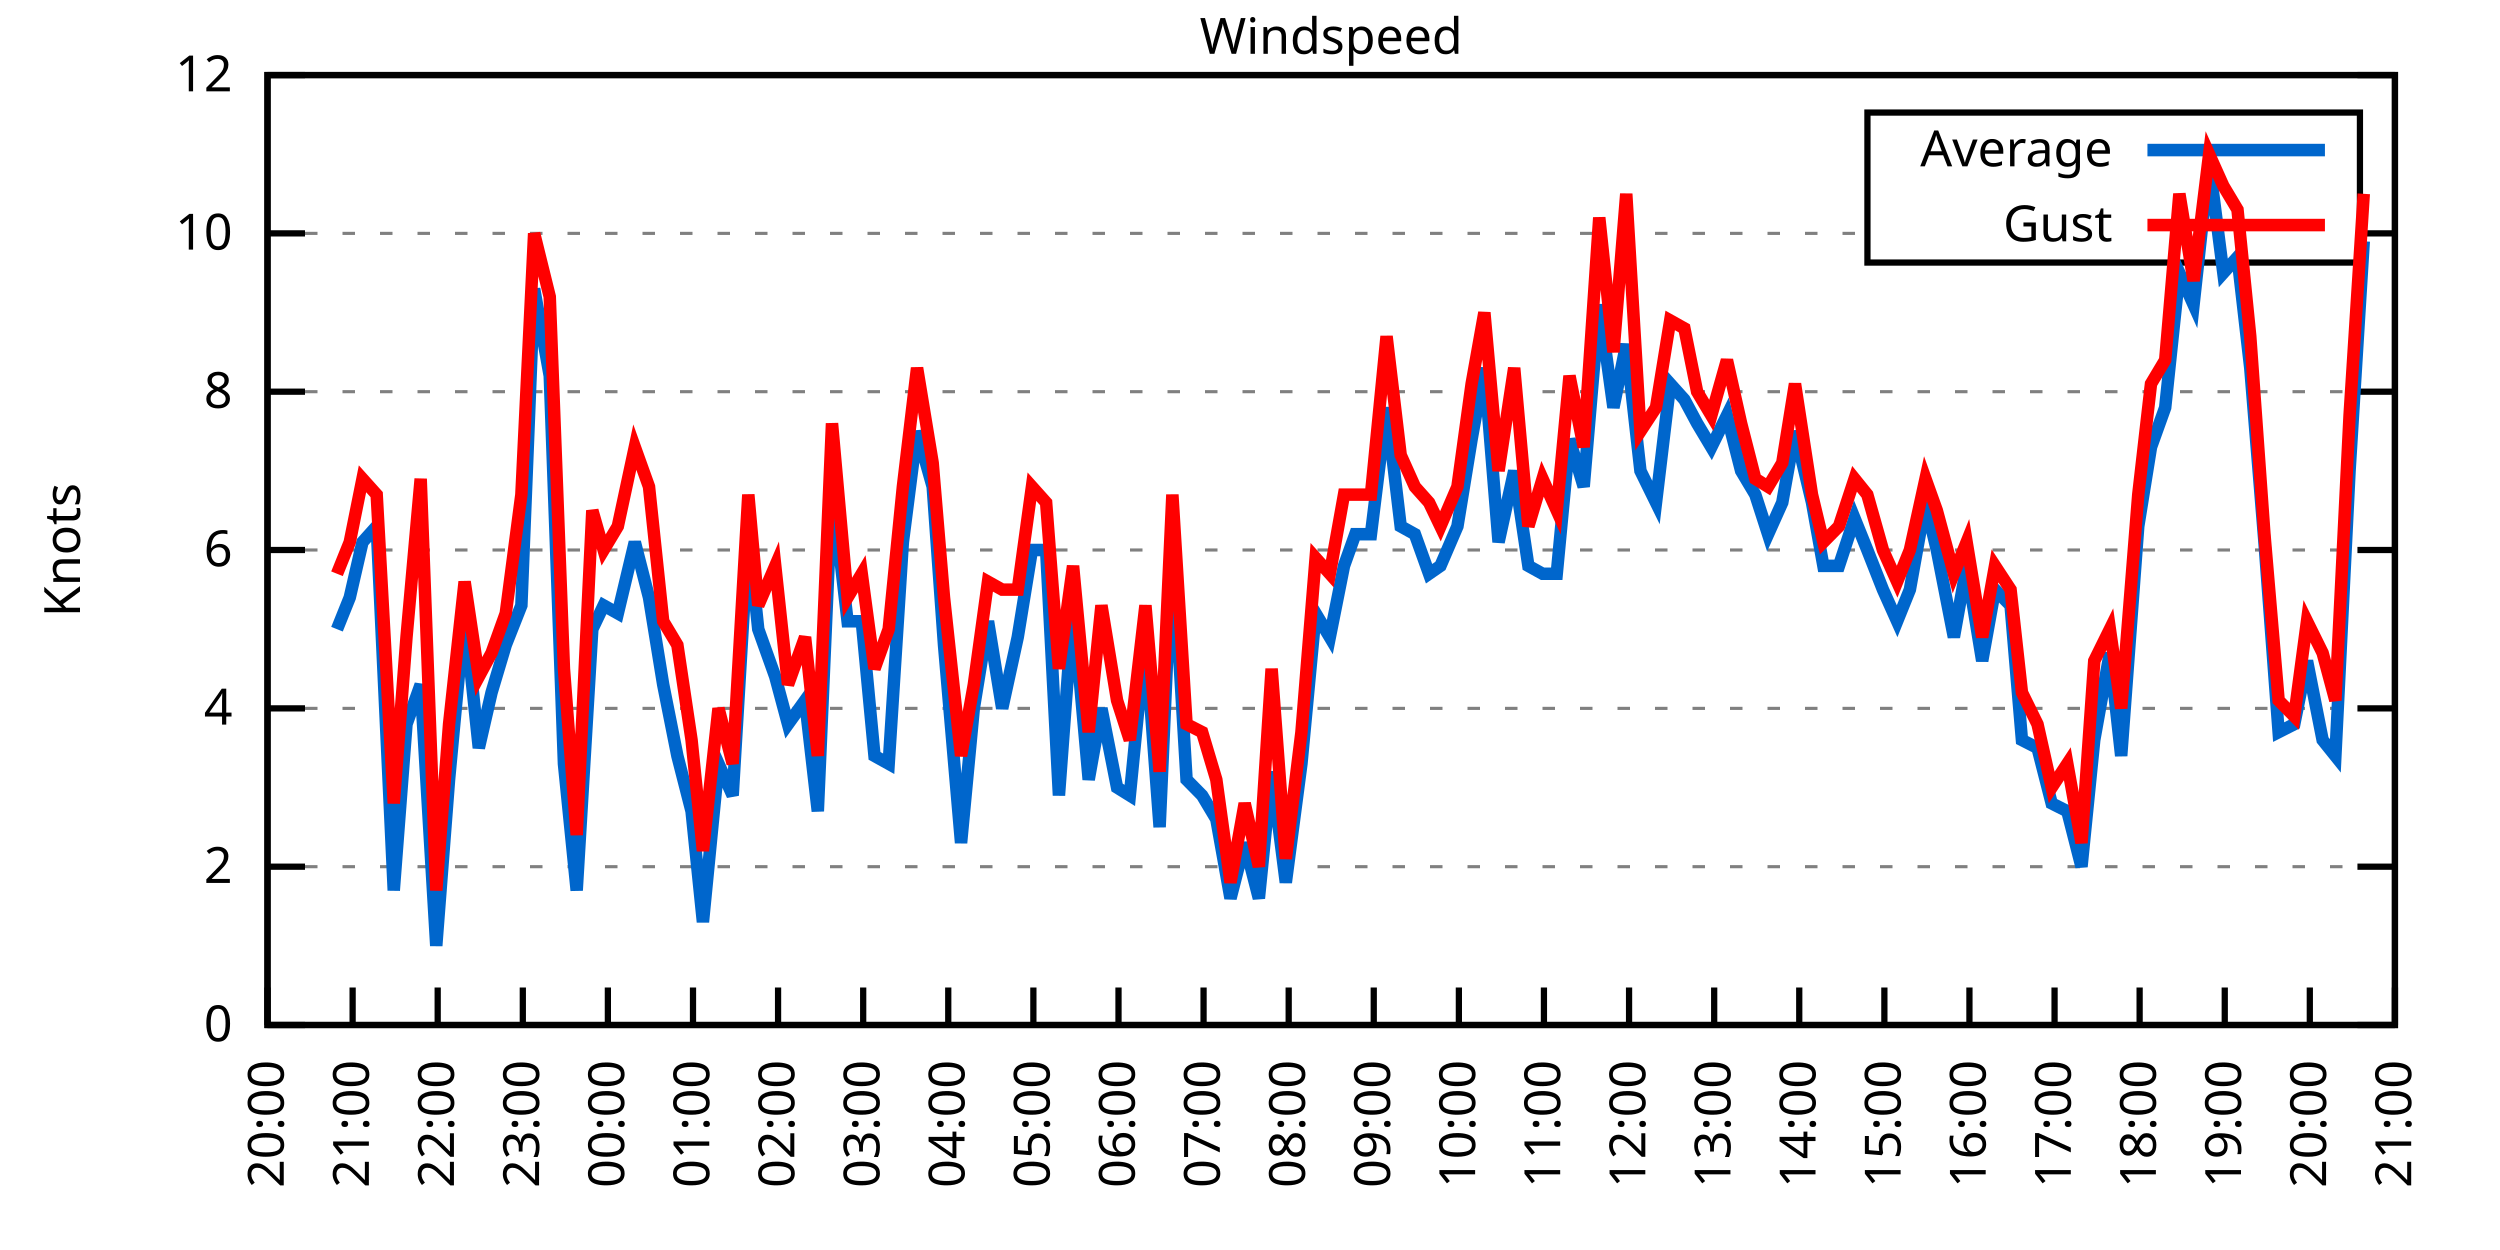
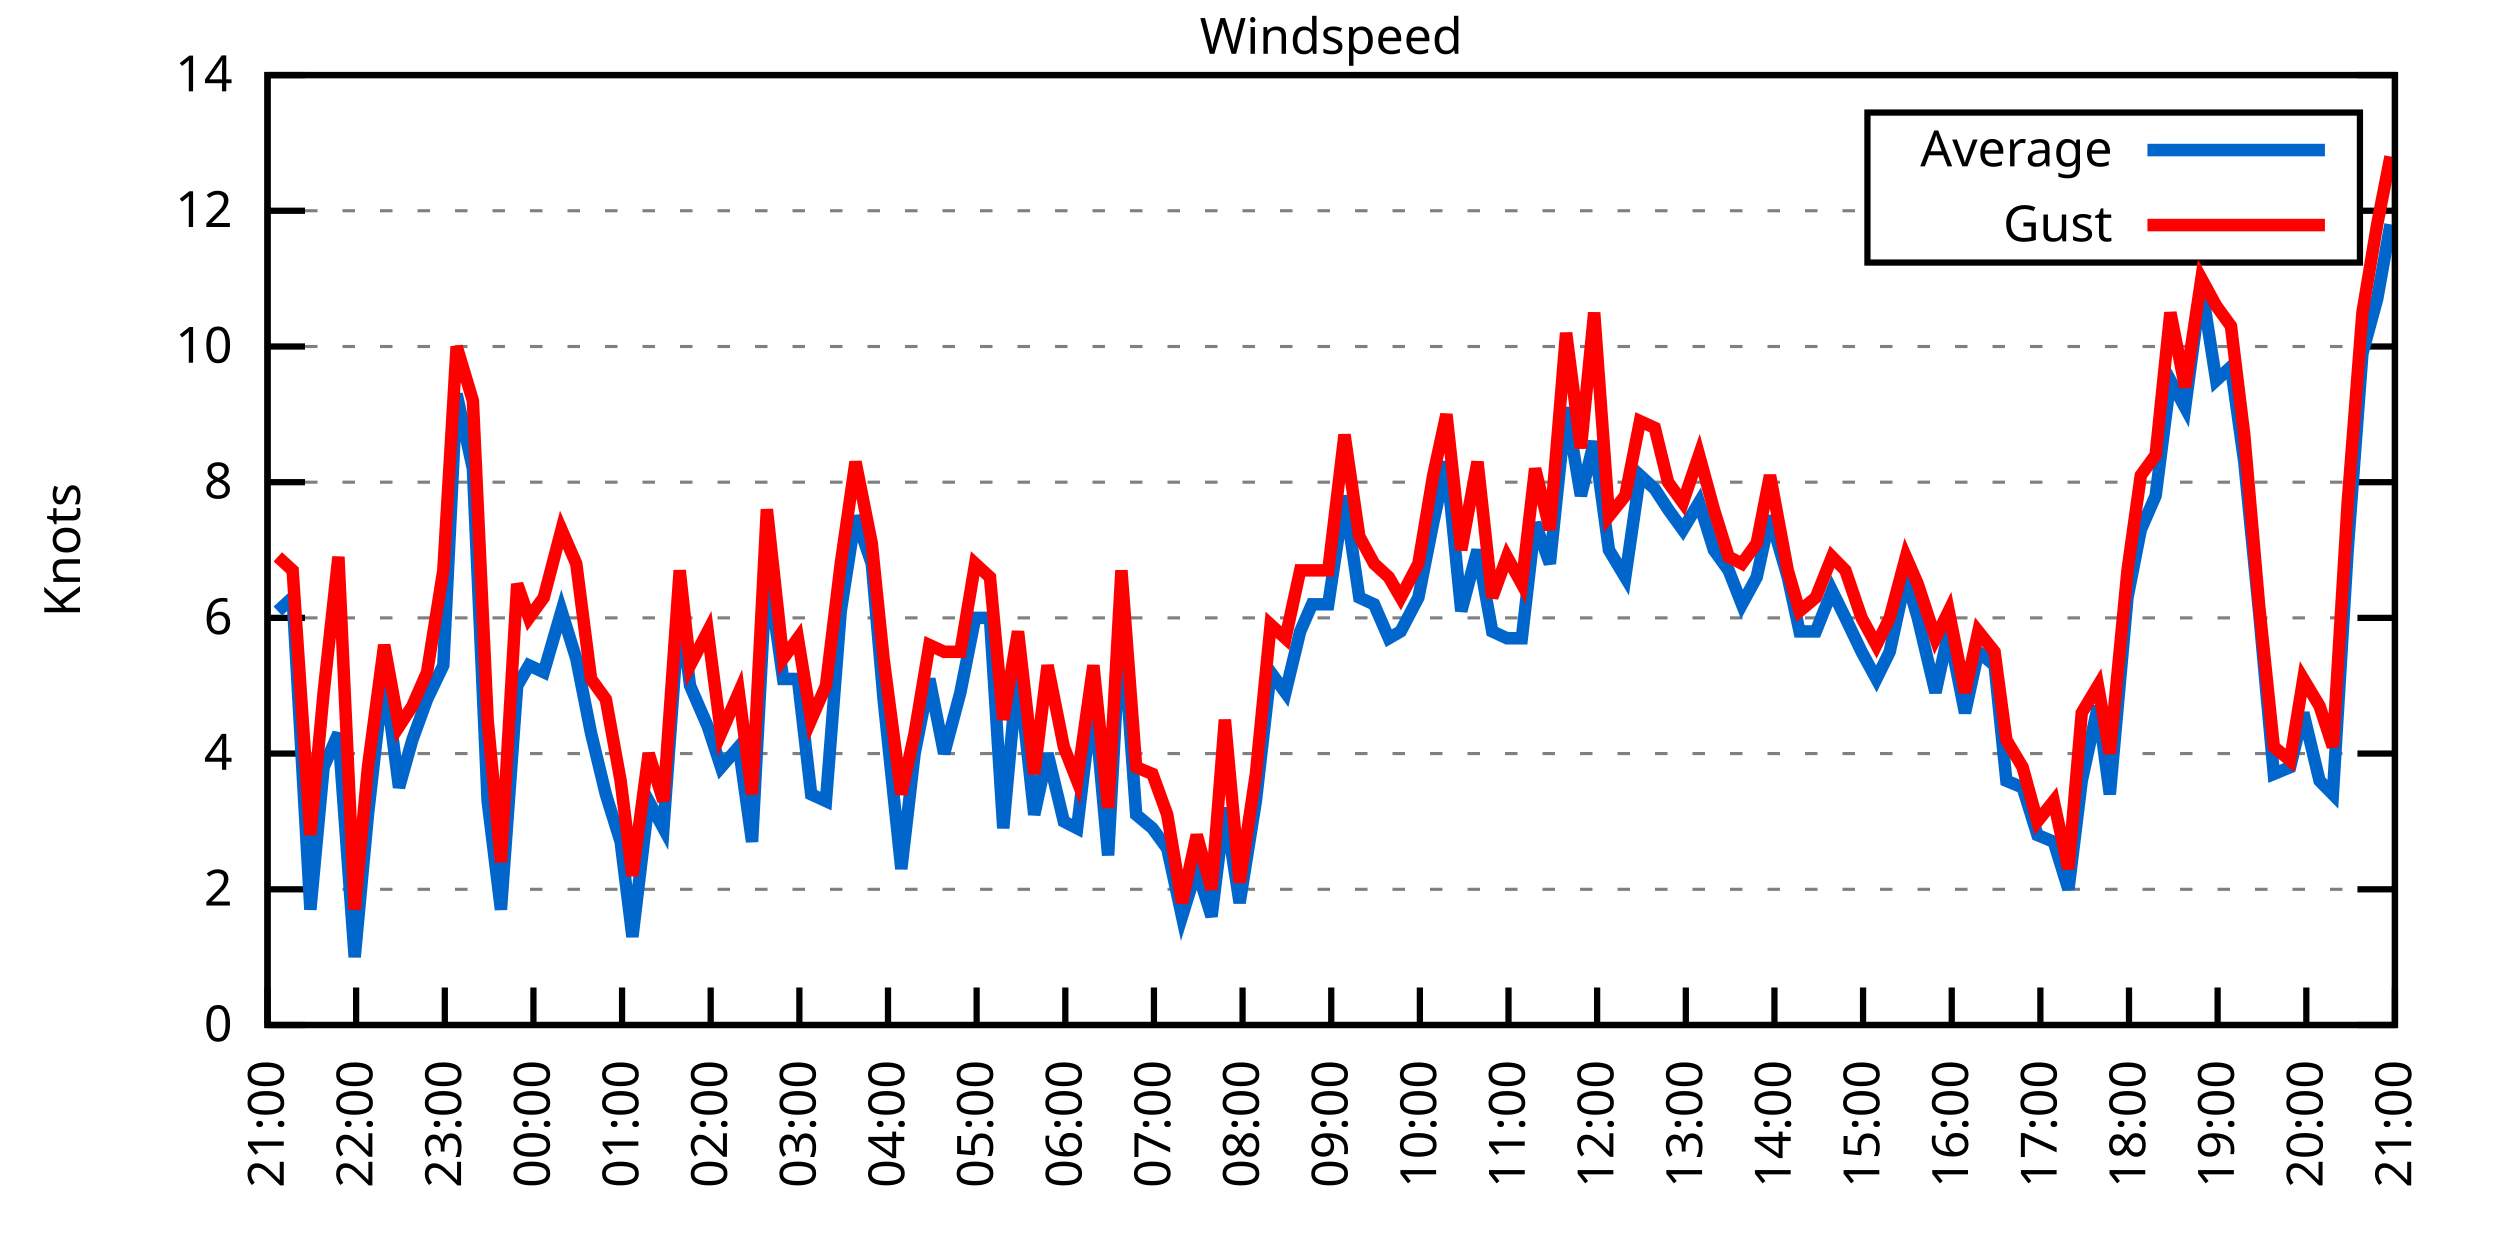
<svg xmlns="http://www.w3.org/2000/svg" xmlns:xlink="http://www.w3.org/1999/xlink" width="400" height="200" viewBox="0 0 400 200">
  <g id="gnuplot_canvas">
    <rect x="0" y="0" width="400" height="200" fill="none" />
    <defs>
      <circle id="gpDot" r="0.5" stroke-width="0.5" stroke="currentColor" />
      <path id="gpPt0" stroke-width="0.333" stroke="currentColor" d="M-1,0 h2 M0,-1 v2" />
      <path id="gpPt1" stroke-width="0.333" stroke="currentColor" d="M-1,-1 L1,1 M1,-1 L-1,1" />
      <path id="gpPt2" stroke-width="0.333" stroke="currentColor" d="M-1,0 L1,0 M0,-1 L0,1 M-1,-1 L1,1 M-1,1 L1,-1" />
      <rect id="gpPt3" stroke-width="0.333" stroke="currentColor" x="-1" y="-1" width="2" height="2" />
      <rect id="gpPt4" stroke-width="0.333" stroke="currentColor" fill="currentColor" x="-1" y="-1" width="2" height="2" />
      <circle id="gpPt5" stroke-width="0.333" stroke="currentColor" cx="0" cy="0" r="1" />
      <use xlink:href="#gpPt5" id="gpPt6" fill="currentColor" stroke="none" />
      <path id="gpPt7" stroke-width="0.333" stroke="currentColor" d="M0,-1.33 L-1.33,0.67 L1.33,0.67 z" />
      <use xlink:href="#gpPt7" id="gpPt8" fill="currentColor" stroke="none" />
      <use xlink:href="#gpPt7" id="gpPt9" stroke="currentColor" transform="rotate(180)" />
      <use xlink:href="#gpPt9" id="gpPt10" fill="currentColor" stroke="none" />
      <use xlink:href="#gpPt3" id="gpPt11" stroke="currentColor" transform="rotate(45)" />
      <use xlink:href="#gpPt11" id="gpPt12" fill="currentColor" stroke="none" />
      <path id="gpPt13" stroke-width="0.333" stroke="currentColor" d="M0,1.330 L1.265,0.411 L0.782,-1.067 L-0.782,-1.076 L-1.265,0.411 z" />
      <use xlink:href="#gpPt13" id="gpPt14" fill="currentColor" stroke="none" />
      <filter id="textbox" filterUnits="objectBoundingBox" x="0" y="0" height="1" width="1">
        <feFlood flood-color="white" flood-opacity="1" result="bgnd" />
        <feComposite in="SourceGraphic" in2="bgnd" operator="atop" />
      </filter>
      <filter id="greybox" filterUnits="objectBoundingBox" x="0" y="0" height="1" width="1">
        <feFlood flood-color="lightgrey" flood-opacity="1" result="grey" />
        <feComposite in="SourceGraphic" in2="grey" operator="atop" />
      </filter>
    </defs>
    <g fill="none" color="white" stroke="currentColor" stroke-width="1.00" stroke-linecap="butt" stroke-linejoin="miter">
</g>
    <g fill="none" color="black" stroke="currentColor" stroke-width="1.00" stroke-linecap="butt" stroke-linejoin="miter">
      <g stroke="none" shape-rendering="crispEdges">
        <polygon fill="rgb(255, 255, 255)" points="42.80,164.00 383.18,164.00 383.18,12.02 42.80,12.02 " />
      </g>
    </g>
    <g fill="none" color="black" stroke="currentColor" stroke-width="1.00" stroke-linecap="butt" stroke-linejoin="miter">
</g>
    <g fill="none" color="black" stroke="black" stroke-width="0.50" stroke-linecap="butt" stroke-linejoin="miter">
</g>
    <g fill="none" color="gray" stroke="currentColor" stroke-width="0.50" stroke-linecap="butt" stroke-linejoin="miter">
      <path stroke="gray" stroke-dasharray="2,4" class="gridline" d="M42.80,164.00 L383.19,164.00  " />
    </g>
    <g fill="none" color="gray" stroke="gray" stroke-width="1.00" stroke-linecap="butt" stroke-linejoin="miter">
</g>
    <g fill="none" color="black" stroke="currentColor" stroke-width="1.00" stroke-linecap="butt" stroke-linejoin="miter">
      <path stroke="black" d="M42.80,164.00 L48.80,164.00 M383.19,164.00 L377.19,164.00  " />
      <g transform="translate(37.20,166.60)" stroke="none" fill="black" font-family="Sans" font-size="8.00" text-anchor="end">
        <text>
          <tspan font-family="Sans"> 0</tspan>
        </text>
      </g>
    </g>
    <g fill="none" color="black" stroke="currentColor" stroke-width="1.00" stroke-linecap="butt" stroke-linejoin="miter">
</g>
    <g fill="none" color="black" stroke="black" stroke-width="0.50" stroke-linecap="butt" stroke-linejoin="miter">
</g>
    <g fill="none" color="gray" stroke="currentColor" stroke-width="0.50" stroke-linecap="butt" stroke-linejoin="miter">
-       <path stroke="gray" stroke-dasharray="2,4" class="gridline" d="M42.80,138.67 L383.19,138.67  " />
-     </g>
-     <g fill="none" color="gray" stroke="gray" stroke-width="1.00" stroke-linecap="butt" stroke-linejoin="miter">
- </g>
-     <g fill="none" color="black" stroke="currentColor" stroke-width="1.00" stroke-linecap="butt" stroke-linejoin="miter">
-       <path stroke="black" d="M42.80,138.67 L48.80,138.67 M383.19,138.67 L377.19,138.67  " />
-       <g transform="translate(37.20,141.27)" stroke="none" fill="black" font-family="Sans" font-size="8.00" text-anchor="end">
+       <path stroke="gray" stroke-dasharray="2,4" class="gridline" d="M42.80,142.29 L383.19,142.29  " />
+     </g>
+     <g fill="none" color="gray" stroke="gray" stroke-width="1.00" stroke-linecap="butt" stroke-linejoin="miter">
+ </g>
+     <g fill="none" color="black" stroke="currentColor" stroke-width="1.00" stroke-linecap="butt" stroke-linejoin="miter">
+       <path stroke="black" d="M42.80,142.29 L48.80,142.29 M383.19,142.29 L377.19,142.29  " />
+       <g transform="translate(37.20,144.89)" stroke="none" fill="black" font-family="Sans" font-size="8.00" text-anchor="end">
        <text>
          <tspan font-family="Sans"> 2</tspan>
        </text>
      </g>
    </g>
    <g fill="none" color="black" stroke="currentColor" stroke-width="1.00" stroke-linecap="butt" stroke-linejoin="miter">
</g>
    <g fill="none" color="black" stroke="black" stroke-width="0.50" stroke-linecap="butt" stroke-linejoin="miter">
</g>
    <g fill="none" color="gray" stroke="currentColor" stroke-width="0.50" stroke-linecap="butt" stroke-linejoin="miter">
-       <path stroke="gray" stroke-dasharray="2,4" class="gridline" d="M42.80,113.34 L383.19,113.34  " />
-     </g>
-     <g fill="none" color="gray" stroke="gray" stroke-width="1.00" stroke-linecap="butt" stroke-linejoin="miter">
- </g>
-     <g fill="none" color="black" stroke="currentColor" stroke-width="1.00" stroke-linecap="butt" stroke-linejoin="miter">
-       <path stroke="black" d="M42.80,113.34 L48.80,113.34 M383.19,113.34 L377.19,113.34  " />
-       <g transform="translate(37.20,115.94)" stroke="none" fill="black" font-family="Sans" font-size="8.00" text-anchor="end">
+       <path stroke="gray" stroke-dasharray="2,4" class="gridline" d="M42.80,120.57 L383.19,120.57  " />
+     </g>
+     <g fill="none" color="gray" stroke="gray" stroke-width="1.00" stroke-linecap="butt" stroke-linejoin="miter">
+ </g>
+     <g fill="none" color="black" stroke="currentColor" stroke-width="1.00" stroke-linecap="butt" stroke-linejoin="miter">
+       <path stroke="black" d="M42.80,120.57 L48.80,120.57 M383.19,120.57 L377.19,120.57  " />
+       <g transform="translate(37.20,123.17)" stroke="none" fill="black" font-family="Sans" font-size="8.00" text-anchor="end">
        <text>
          <tspan font-family="Sans"> 4</tspan>
        </text>
      </g>
    </g>
    <g fill="none" color="black" stroke="currentColor" stroke-width="1.00" stroke-linecap="butt" stroke-linejoin="miter">
</g>
    <g fill="none" color="black" stroke="black" stroke-width="0.50" stroke-linecap="butt" stroke-linejoin="miter">
</g>
    <g fill="none" color="gray" stroke="currentColor" stroke-width="0.50" stroke-linecap="butt" stroke-linejoin="miter">
-       <path stroke="gray" stroke-dasharray="2,4" class="gridline" d="M42.80,88.00 L383.19,88.00  " />
-     </g>
-     <g fill="none" color="gray" stroke="gray" stroke-width="1.00" stroke-linecap="butt" stroke-linejoin="miter">
- </g>
-     <g fill="none" color="black" stroke="currentColor" stroke-width="1.00" stroke-linecap="butt" stroke-linejoin="miter">
-       <path stroke="black" d="M42.80,88.00 L48.80,88.00 M383.19,88.00 L377.19,88.00  " />
-       <g transform="translate(37.20,90.60)" stroke="none" fill="black" font-family="Sans" font-size="8.00" text-anchor="end">
+       <path stroke="gray" stroke-dasharray="2,4" class="gridline" d="M42.80,98.86 L383.19,98.86  " />
+     </g>
+     <g fill="none" color="gray" stroke="gray" stroke-width="1.00" stroke-linecap="butt" stroke-linejoin="miter">
+ </g>
+     <g fill="none" color="black" stroke="currentColor" stroke-width="1.00" stroke-linecap="butt" stroke-linejoin="miter">
+       <path stroke="black" d="M42.80,98.86 L48.80,98.86 M383.19,98.86 L377.19,98.86  " />
+       <g transform="translate(37.20,101.46)" stroke="none" fill="black" font-family="Sans" font-size="8.00" text-anchor="end">
        <text>
          <tspan font-family="Sans"> 6</tspan>
        </text>
      </g>
    </g>
    <g fill="none" color="black" stroke="currentColor" stroke-width="1.00" stroke-linecap="butt" stroke-linejoin="miter">
</g>
    <g fill="none" color="black" stroke="black" stroke-width="0.50" stroke-linecap="butt" stroke-linejoin="miter">
</g>
    <g fill="none" color="gray" stroke="currentColor" stroke-width="0.50" stroke-linecap="butt" stroke-linejoin="miter">
-       <path stroke="gray" stroke-dasharray="2,4" class="gridline" d="M42.80,62.67 L383.19,62.67  " />
-     </g>
-     <g fill="none" color="gray" stroke="gray" stroke-width="1.00" stroke-linecap="butt" stroke-linejoin="miter">
- </g>
-     <g fill="none" color="black" stroke="currentColor" stroke-width="1.00" stroke-linecap="butt" stroke-linejoin="miter">
-       <path stroke="black" d="M42.80,62.67 L48.80,62.67 M383.19,62.67 L377.19,62.67  " />
-       <g transform="translate(37.20,65.27)" stroke="none" fill="black" font-family="Sans" font-size="8.00" text-anchor="end">
+       <path stroke="gray" stroke-dasharray="2,4" class="gridline" d="M42.80,77.15 L383.19,77.15  " />
+     </g>
+     <g fill="none" color="gray" stroke="gray" stroke-width="1.00" stroke-linecap="butt" stroke-linejoin="miter">
+ </g>
+     <g fill="none" color="black" stroke="currentColor" stroke-width="1.00" stroke-linecap="butt" stroke-linejoin="miter">
+       <path stroke="black" d="M42.80,77.15 L48.80,77.15 M383.19,77.15 L377.19,77.15  " />
+       <g transform="translate(37.20,79.75)" stroke="none" fill="black" font-family="Sans" font-size="8.00" text-anchor="end">
        <text>
          <tspan font-family="Sans"> 8</tspan>
        </text>
      </g>
    </g>
    <g fill="none" color="black" stroke="currentColor" stroke-width="1.00" stroke-linecap="butt" stroke-linejoin="miter">
</g>
    <g fill="none" color="black" stroke="black" stroke-width="0.50" stroke-linecap="butt" stroke-linejoin="miter">
</g>
    <g fill="none" color="gray" stroke="currentColor" stroke-width="0.50" stroke-linecap="butt" stroke-linejoin="miter">
-       <path stroke="gray" stroke-dasharray="2,4" class="gridline" d="M42.80,37.34 L298.79,37.34 M377.59,37.34 L383.19,37.34  " />
-     </g>
-     <g fill="none" color="gray" stroke="gray" stroke-width="1.00" stroke-linecap="butt" stroke-linejoin="miter">
- </g>
-     <g fill="none" color="black" stroke="currentColor" stroke-width="1.00" stroke-linecap="butt" stroke-linejoin="miter">
-       <path stroke="black" d="M42.80,37.34 L48.80,37.34 M383.19,37.34 L377.19,37.34  " />
-       <g transform="translate(37.20,39.94)" stroke="none" fill="black" font-family="Sans" font-size="8.00" text-anchor="end">
+       <path stroke="gray" stroke-dasharray="2,4" class="gridline" d="M42.80,55.44 L383.19,55.44  " />
+     </g>
+     <g fill="none" color="gray" stroke="gray" stroke-width="1.00" stroke-linecap="butt" stroke-linejoin="miter">
+ </g>
+     <g fill="none" color="black" stroke="currentColor" stroke-width="1.00" stroke-linecap="butt" stroke-linejoin="miter">
+       <path stroke="black" d="M42.80,55.44 L48.80,55.44 M383.19,55.44 L377.19,55.44  " />
+       <g transform="translate(37.20,58.04)" stroke="none" fill="black" font-family="Sans" font-size="8.00" text-anchor="end">
        <text>
          <tspan font-family="Sans"> 10</tspan>
+         </text>
+       </g>
+     </g>
+     <g fill="none" color="black" stroke="currentColor" stroke-width="1.00" stroke-linecap="butt" stroke-linejoin="miter">
+ </g>
+     <g fill="none" color="black" stroke="black" stroke-width="0.50" stroke-linecap="butt" stroke-linejoin="miter">
+ </g>
+     <g fill="none" color="gray" stroke="currentColor" stroke-width="0.50" stroke-linecap="butt" stroke-linejoin="miter">
+       <path stroke="gray" stroke-dasharray="2,4" class="gridline" d="M42.80,33.72 L298.79,33.72 M377.59,33.72 L383.19,33.72  " />
+     </g>
+     <g fill="none" color="gray" stroke="gray" stroke-width="1.00" stroke-linecap="butt" stroke-linejoin="miter">
+ </g>
+     <g fill="none" color="black" stroke="currentColor" stroke-width="1.00" stroke-linecap="butt" stroke-linejoin="miter">
+       <path stroke="black" d="M42.80,33.72 L48.80,33.72 M383.19,33.72 L377.19,33.72  " />
+       <g transform="translate(37.20,36.32)" stroke="none" fill="black" font-family="Sans" font-size="8.00" text-anchor="end">
+         <text>
+           <tspan font-family="Sans"> 12</tspan>
        </text>
      </g>
    </g>
    <g fill="none" color="black" stroke="currentColor" stroke-width="1.00" stroke-linecap="butt" stroke-linejoin="miter">
</g>
    <g fill="none" color="black" stroke="black" stroke-width="0.50" stroke-linecap="butt" stroke-linejoin="miter">
</g>
    <g fill="none" color="gray" stroke="currentColor" stroke-width="0.50" stroke-linecap="butt" stroke-linejoin="miter">
      <path stroke="gray" stroke-dasharray="2,4" class="gridline" d="M42.80,12.01 L383.19,12.01  " />
    </g>
    <g fill="none" color="gray" stroke="gray" stroke-width="1.00" stroke-linecap="butt" stroke-linejoin="miter">
</g>
    <g fill="none" color="black" stroke="currentColor" stroke-width="1.00" stroke-linecap="butt" stroke-linejoin="miter">
      <path stroke="black" d="M42.80,12.01 L48.80,12.01 M383.19,12.01 L377.19,12.01  " />
      <g transform="translate(37.20,14.61)" stroke="none" fill="black" font-family="Sans" font-size="8.00" text-anchor="end">
        <text>
-           <tspan font-family="Sans"> 12</tspan>
+           <tspan font-family="Sans"> 14</tspan>
        </text>
      </g>
    </g>
    <g fill="none" color="black" stroke="currentColor" stroke-width="1.00" stroke-linecap="butt" stroke-linejoin="miter">
      <path stroke="black" d="M42.80,164.00 L42.80,158.00  " />
      <g transform="translate(45.40,169.60) rotate(270.00)" stroke="none" fill="black" font-family="Sans" font-size="8.00" text-anchor="end">
        <text>
-           <tspan font-family="Sans">20:00</tspan>
-         </text>
-       </g>
-     </g>
-     <g fill="none" color="black" stroke="currentColor" stroke-width="1.00" stroke-linecap="butt" stroke-linejoin="miter">
-       <path stroke="black" d="M56.42,164.00 L56.42,158.00  " />
-       <g transform="translate(59.02,169.60) rotate(270.00)" stroke="none" fill="black" font-family="Sans" font-size="8.00" text-anchor="end">
-         <text>
          <tspan font-family="Sans">21:00</tspan>
        </text>
      </g>
    </g>
    <g fill="none" color="black" stroke="currentColor" stroke-width="1.00" stroke-linecap="butt" stroke-linejoin="miter">
-       <path stroke="black" d="M70.03,164.00 L70.03,158.00  " />
-       <g transform="translate(72.63,169.60) rotate(270.00)" stroke="none" fill="black" font-family="Sans" font-size="8.00" text-anchor="end">
+       <path stroke="black" d="M56.98,164.00 L56.98,158.00  " />
+       <g transform="translate(59.58,169.60) rotate(270.00)" stroke="none" fill="black" font-family="Sans" font-size="8.00" text-anchor="end">
        <text>
          <tspan font-family="Sans">22:00</tspan>
        </text>
      </g>
    </g>
    <g fill="none" color="black" stroke="currentColor" stroke-width="1.00" stroke-linecap="butt" stroke-linejoin="miter">
-       <path stroke="black" d="M83.65,164.00 L83.65,158.00  " />
-       <g transform="translate(86.25,169.60) rotate(270.00)" stroke="none" fill="black" font-family="Sans" font-size="8.00" text-anchor="end">
+       <path stroke="black" d="M71.17,164.00 L71.17,158.00  " />
+       <g transform="translate(73.77,169.60) rotate(270.00)" stroke="none" fill="black" font-family="Sans" font-size="8.00" text-anchor="end">
        <text>
          <tspan font-family="Sans">23:00</tspan>
        </text>
      </g>
    </g>
    <g fill="none" color="black" stroke="currentColor" stroke-width="1.00" stroke-linecap="butt" stroke-linejoin="miter">
-       <path stroke="black" d="M97.26,164.00 L97.26,158.00  " />
-       <g transform="translate(99.86,169.60) rotate(270.00)" stroke="none" fill="black" font-family="Sans" font-size="8.00" text-anchor="end">
+       <path stroke="black" d="M85.35,164.00 L85.35,158.00  " />
+       <g transform="translate(87.95,169.60) rotate(270.00)" stroke="none" fill="black" font-family="Sans" font-size="8.00" text-anchor="end">
        <text>
          <tspan font-family="Sans">00:00</tspan>
        </text>
      </g>
    </g>
    <g fill="none" color="black" stroke="currentColor" stroke-width="1.00" stroke-linecap="butt" stroke-linejoin="miter">
-       <path stroke="black" d="M110.88,164.00 L110.88,158.00  " />
-       <g transform="translate(113.48,169.60) rotate(270.00)" stroke="none" fill="black" font-family="Sans" font-size="8.00" text-anchor="end">
+       <path stroke="black" d="M99.53,164.00 L99.53,158.00  " />
+       <g transform="translate(102.13,169.60) rotate(270.00)" stroke="none" fill="black" font-family="Sans" font-size="8.00" text-anchor="end">
        <text>
          <tspan font-family="Sans">01:00</tspan>
        </text>
      </g>
    </g>
    <g fill="none" color="black" stroke="currentColor" stroke-width="1.00" stroke-linecap="butt" stroke-linejoin="miter">
-       <path stroke="black" d="M124.49,164.00 L124.49,158.00  " />
-       <g transform="translate(127.09,169.60) rotate(270.00)" stroke="none" fill="black" font-family="Sans" font-size="8.00" text-anchor="end">
+       <path stroke="black" d="M113.71,164.00 L113.71,158.00  " />
+       <g transform="translate(116.31,169.60) rotate(270.00)" stroke="none" fill="black" font-family="Sans" font-size="8.00" text-anchor="end">
        <text>
          <tspan font-family="Sans">02:00</tspan>
        </text>
      </g>
    </g>
    <g fill="none" color="black" stroke="currentColor" stroke-width="1.00" stroke-linecap="butt" stroke-linejoin="miter">
-       <path stroke="black" d="M138.11,164.00 L138.11,158.00  " />
-       <g transform="translate(140.71,169.60) rotate(270.00)" stroke="none" fill="black" font-family="Sans" font-size="8.00" text-anchor="end">
+       <path stroke="black" d="M127.90,164.00 L127.90,158.00  " />
+       <g transform="translate(130.50,169.60) rotate(270.00)" stroke="none" fill="black" font-family="Sans" font-size="8.00" text-anchor="end">
        <text>
          <tspan font-family="Sans">03:00</tspan>
        </text>
      </g>
    </g>
    <g fill="none" color="black" stroke="currentColor" stroke-width="1.00" stroke-linecap="butt" stroke-linejoin="miter">
-       <path stroke="black" d="M151.72,164.00 L151.72,158.00  " />
-       <g transform="translate(154.32,169.60) rotate(270.00)" stroke="none" fill="black" font-family="Sans" font-size="8.00" text-anchor="end">
+       <path stroke="black" d="M142.08,164.00 L142.08,158.00  " />
+       <g transform="translate(144.68,169.60) rotate(270.00)" stroke="none" fill="black" font-family="Sans" font-size="8.00" text-anchor="end">
        <text>
          <tspan font-family="Sans">04:00</tspan>
        </text>
      </g>
    </g>
    <g fill="none" color="black" stroke="currentColor" stroke-width="1.00" stroke-linecap="butt" stroke-linejoin="miter">
-       <path stroke="black" d="M165.34,164.00 L165.34,158.00  " />
-       <g transform="translate(167.94,169.60) rotate(270.00)" stroke="none" fill="black" font-family="Sans" font-size="8.00" text-anchor="end">
+       <path stroke="black" d="M156.26,164.00 L156.26,158.00  " />
+       <g transform="translate(158.86,169.60) rotate(270.00)" stroke="none" fill="black" font-family="Sans" font-size="8.00" text-anchor="end">
        <text>
          <tspan font-family="Sans">05:00</tspan>
        </text>
      </g>
    </g>
    <g fill="none" color="black" stroke="currentColor" stroke-width="1.00" stroke-linecap="butt" stroke-linejoin="miter">
-       <path stroke="black" d="M178.96,164.00 L178.96,158.00  " />
-       <g transform="translate(181.56,169.60) rotate(270.00)" stroke="none" fill="black" font-family="Sans" font-size="8.00" text-anchor="end">
+       <path stroke="black" d="M170.45,164.00 L170.45,158.00  " />
+       <g transform="translate(173.05,169.60) rotate(270.00)" stroke="none" fill="black" font-family="Sans" font-size="8.00" text-anchor="end">
        <text>
          <tspan font-family="Sans">06:00</tspan>
        </text>
      </g>
    </g>
    <g fill="none" color="black" stroke="currentColor" stroke-width="1.00" stroke-linecap="butt" stroke-linejoin="miter">
-       <path stroke="black" d="M192.57,164.00 L192.57,158.00  " />
-       <g transform="translate(195.17,169.60) rotate(270.00)" stroke="none" fill="black" font-family="Sans" font-size="8.00" text-anchor="end">
+       <path stroke="black" d="M184.63,164.00 L184.63,158.00  " />
+       <g transform="translate(187.23,169.60) rotate(270.00)" stroke="none" fill="black" font-family="Sans" font-size="8.00" text-anchor="end">
        <text>
          <tspan font-family="Sans">07:00</tspan>
        </text>
      </g>
    </g>
    <g fill="none" color="black" stroke="currentColor" stroke-width="1.00" stroke-linecap="butt" stroke-linejoin="miter">
-       <path stroke="black" d="M206.19,164.00 L206.19,158.00  " />
-       <g transform="translate(208.79,169.60) rotate(270.00)" stroke="none" fill="black" font-family="Sans" font-size="8.00" text-anchor="end">
+       <path stroke="black" d="M198.81,164.00 L198.81,158.00  " />
+       <g transform="translate(201.41,169.60) rotate(270.00)" stroke="none" fill="black" font-family="Sans" font-size="8.00" text-anchor="end">
        <text>
          <tspan font-family="Sans">08:00</tspan>
        </text>
      </g>
    </g>
    <g fill="none" color="black" stroke="currentColor" stroke-width="1.00" stroke-linecap="butt" stroke-linejoin="miter">
-       <path stroke="black" d="M219.80,164.00 L219.80,158.00  " />
-       <g transform="translate(222.40,169.60) rotate(270.00)" stroke="none" fill="black" font-family="Sans" font-size="8.00" text-anchor="end">
+       <path stroke="black" d="M213.00,164.00 L213.00,158.00  " />
+       <g transform="translate(215.60,169.60) rotate(270.00)" stroke="none" fill="black" font-family="Sans" font-size="8.00" text-anchor="end">
        <text>
          <tspan font-family="Sans">09:00</tspan>
        </text>
      </g>
    </g>
    <g fill="none" color="black" stroke="currentColor" stroke-width="1.00" stroke-linecap="butt" stroke-linejoin="miter">
-       <path stroke="black" d="M233.42,164.00 L233.42,158.00  " />
-       <g transform="translate(236.02,169.60) rotate(270.00)" stroke="none" fill="black" font-family="Sans" font-size="8.00" text-anchor="end">
+       <path stroke="black" d="M227.18,164.00 L227.18,158.00  " />
+       <g transform="translate(229.78,169.60) rotate(270.00)" stroke="none" fill="black" font-family="Sans" font-size="8.00" text-anchor="end">
        <text>
          <tspan font-family="Sans">10:00</tspan>
        </text>
      </g>
    </g>
    <g fill="none" color="black" stroke="currentColor" stroke-width="1.00" stroke-linecap="butt" stroke-linejoin="miter">
-       <path stroke="black" d="M247.03,164.00 L247.03,158.00  " />
-       <g transform="translate(249.63,169.60) rotate(270.00)" stroke="none" fill="black" font-family="Sans" font-size="8.00" text-anchor="end">
+       <path stroke="black" d="M241.36,164.00 L241.36,158.00  " />
+       <g transform="translate(243.96,169.60) rotate(270.00)" stroke="none" fill="black" font-family="Sans" font-size="8.00" text-anchor="end">
        <text>
          <tspan font-family="Sans">11:00</tspan>
        </text>
      </g>
    </g>
    <g fill="none" color="black" stroke="currentColor" stroke-width="1.00" stroke-linecap="butt" stroke-linejoin="miter">
-       <path stroke="black" d="M260.65,164.00 L260.65,158.00  " />
-       <g transform="translate(263.25,169.60) rotate(270.00)" stroke="none" fill="black" font-family="Sans" font-size="8.00" text-anchor="end">
+       <path stroke="black" d="M255.54,164.00 L255.54,158.00  " />
+       <g transform="translate(258.14,169.60) rotate(270.00)" stroke="none" fill="black" font-family="Sans" font-size="8.00" text-anchor="end">
        <text>
          <tspan font-family="Sans">12:00</tspan>
        </text>
      </g>
    </g>
    <g fill="none" color="black" stroke="currentColor" stroke-width="1.00" stroke-linecap="butt" stroke-linejoin="miter">
-       <path stroke="black" d="M274.27,164.00 L274.27,158.00  " />
-       <g transform="translate(276.87,169.60) rotate(270.00)" stroke="none" fill="black" font-family="Sans" font-size="8.00" text-anchor="end">
+       <path stroke="black" d="M269.73,164.00 L269.73,158.00  " />
+       <g transform="translate(272.33,169.60) rotate(270.00)" stroke="none" fill="black" font-family="Sans" font-size="8.00" text-anchor="end">
        <text>
          <tspan font-family="Sans">13:00</tspan>
        </text>
      </g>
    </g>
    <g fill="none" color="black" stroke="currentColor" stroke-width="1.00" stroke-linecap="butt" stroke-linejoin="miter">
-       <path stroke="black" d="M287.88,164.00 L287.88,158.00  " />
-       <g transform="translate(290.48,169.60) rotate(270.00)" stroke="none" fill="black" font-family="Sans" font-size="8.00" text-anchor="end">
+       <path stroke="black" d="M283.91,164.00 L283.91,158.00  " />
+       <g transform="translate(286.51,169.60) rotate(270.00)" stroke="none" fill="black" font-family="Sans" font-size="8.00" text-anchor="end">
        <text>
          <tspan font-family="Sans">14:00</tspan>
        </text>
      </g>
    </g>
    <g fill="none" color="black" stroke="currentColor" stroke-width="1.00" stroke-linecap="butt" stroke-linejoin="miter">
-       <path stroke="black" d="M301.50,164.00 L301.50,158.00  " />
-       <g transform="translate(304.10,169.60) rotate(270.00)" stroke="none" fill="black" font-family="Sans" font-size="8.00" text-anchor="end">
+       <path stroke="black" d="M298.09,164.00 L298.09,158.00  " />
+       <g transform="translate(300.69,169.60) rotate(270.00)" stroke="none" fill="black" font-family="Sans" font-size="8.00" text-anchor="end">
        <text>
          <tspan font-family="Sans">15:00</tspan>
        </text>
      </g>
    </g>
    <g fill="none" color="black" stroke="currentColor" stroke-width="1.00" stroke-linecap="butt" stroke-linejoin="miter">
-       <path stroke="black" d="M315.11,164.00 L315.11,158.00  " />
-       <g transform="translate(317.71,169.60) rotate(270.00)" stroke="none" fill="black" font-family="Sans" font-size="8.00" text-anchor="end">
+       <path stroke="black" d="M312.28,164.00 L312.28,158.00  " />
+       <g transform="translate(314.88,169.60) rotate(270.00)" stroke="none" fill="black" font-family="Sans" font-size="8.00" text-anchor="end">
        <text>
          <tspan font-family="Sans">16:00</tspan>
        </text>
      </g>
    </g>
    <g fill="none" color="black" stroke="currentColor" stroke-width="1.00" stroke-linecap="butt" stroke-linejoin="miter">
-       <path stroke="black" d="M328.73,164.00 L328.73,158.00  " />
-       <g transform="translate(331.33,169.60) rotate(270.00)" stroke="none" fill="black" font-family="Sans" font-size="8.00" text-anchor="end">
+       <path stroke="black" d="M326.46,164.00 L326.46,158.00  " />
+       <g transform="translate(329.06,169.60) rotate(270.00)" stroke="none" fill="black" font-family="Sans" font-size="8.00" text-anchor="end">
        <text>
          <tspan font-family="Sans">17:00</tspan>
        </text>
      </g>
    </g>
    <g fill="none" color="black" stroke="currentColor" stroke-width="1.00" stroke-linecap="butt" stroke-linejoin="miter">
-       <path stroke="black" d="M342.34,164.00 L342.34,158.00  " />
-       <g transform="translate(344.94,169.60) rotate(270.00)" stroke="none" fill="black" font-family="Sans" font-size="8.00" text-anchor="end">
+       <path stroke="black" d="M340.64,164.00 L340.64,158.00  " />
+       <g transform="translate(343.24,169.60) rotate(270.00)" stroke="none" fill="black" font-family="Sans" font-size="8.00" text-anchor="end">
        <text>
          <tspan font-family="Sans">18:00</tspan>
        </text>
      </g>
    </g>
    <g fill="none" color="black" stroke="currentColor" stroke-width="1.00" stroke-linecap="butt" stroke-linejoin="miter">
-       <path stroke="black" d="M355.96,164.00 L355.96,158.00  " />
-       <g transform="translate(358.56,169.60) rotate(270.00)" stroke="none" fill="black" font-family="Sans" font-size="8.00" text-anchor="end">
+       <path stroke="black" d="M354.82,164.00 L354.82,158.00  " />
+       <g transform="translate(357.42,169.60) rotate(270.00)" stroke="none" fill="black" font-family="Sans" font-size="8.00" text-anchor="end">
        <text>
          <tspan font-family="Sans">19:00</tspan>
        </text>
      </g>
    </g>
    <g fill="none" color="black" stroke="currentColor" stroke-width="1.00" stroke-linecap="butt" stroke-linejoin="miter">
-       <path stroke="black" d="M369.57,164.00 L369.57,158.00  " />
-       <g transform="translate(372.17,169.60) rotate(270.00)" stroke="none" fill="black" font-family="Sans" font-size="8.00" text-anchor="end">
+       <path stroke="black" d="M369.01,164.00 L369.01,158.00  " />
+       <g transform="translate(371.61,169.60) rotate(270.00)" stroke="none" fill="black" font-family="Sans" font-size="8.00" text-anchor="end">
        <text>
          <tspan font-family="Sans">20:00</tspan>
        </text>
      </g>
    </g>
    <g fill="none" color="black" stroke="currentColor" stroke-width="1.00" stroke-linecap="butt" stroke-linejoin="miter">
      <path stroke="black" d="M383.19,164.00 L383.19,158.00  " />
      <g transform="translate(385.79,169.60) rotate(270.00)" stroke="none" fill="black" font-family="Sans" font-size="8.00" text-anchor="end">
        <text>
          <tspan font-family="Sans">21:00</tspan>
        </text>
      </g>
    </g>
    <g fill="none" color="black" stroke="currentColor" stroke-width="1.00" stroke-linecap="butt" stroke-linejoin="miter">
</g>
    <g fill="none" color="black" stroke="currentColor" stroke-width="1.00" stroke-linecap="butt" stroke-linejoin="miter">
      <path stroke="black" d="M42.80,12.01 L42.80,164.00 L383.19,164.00 L383.19,12.01 L42.80,12.01 Z  " />
    </g>
    <g fill="none" color="black" stroke="currentColor" stroke-width="1.00" stroke-linecap="butt" stroke-linejoin="miter">
</g>
    <g fill="none" color="black" stroke="currentColor" stroke-width="1.00" stroke-linecap="butt" stroke-linejoin="miter">
      <path stroke="black" d="M298.79,42.01 L298.79,18.01 L377.59,18.01 L377.59,42.01 L298.79,42.01 Z  " />
    </g>
    <g id="Windspeed_plot_1">
      <g fill="none" color="white" stroke="black" stroke-width="2.00" stroke-linecap="butt" stroke-linejoin="miter">
</g>
      <g fill="none" color="black" stroke="currentColor" stroke-width="2.00" stroke-linecap="butt" stroke-linejoin="miter">
        <g transform="translate(337.99,26.61)" stroke="none" fill="black" font-family="Sans" font-size="8.00" text-anchor="end">
          <text>
            <tspan font-family="Sans">Average</tspan>
          </text>
        </g>
      </g>
      <g fill="none" color="black" stroke="currentColor" stroke-width="2.00" stroke-linecap="butt" stroke-linejoin="miter">
-         <path stroke="rgb(  0, 102, 204)" d="M343.59,24.01 L371.99,24.01 M53.92,100.67 L55.96,95.60 L58.00,86.74 L60.27,84.21 L63.00,142.47 L65.04,115.87   L67.31,109.54 L69.80,151.33 L71.85,124.74 L74.34,98.14 L76.61,119.67 L78.65,110.80 L80.92,103.20 L83.42,96.87   L85.46,46.21 L87.96,60.14 L90.23,122.20 L92.27,142.47 L94.77,100.67 L96.58,96.87 L98.85,98.14 L101.57,86.74   L103.84,95.60 L106.11,109.54 L108.38,120.94 L110.65,129.80 L112.47,147.53 L114.96,122.20 L117.23,127.27 L119.73,85.47   L121.32,100.67 L124.04,108.27 L126.08,115.87 L128.81,112.07 L130.85,129.80 L133.12,77.87 L135.61,99.40 L137.88,99.40   L139.92,120.94 L142.19,122.20 L144.46,86.74 L146.73,69.01 L149.23,77.87 L151.04,103.20 L153.77,134.87 L155.81,113.34   L158.08,99.40 L160.35,113.34 L162.84,101.94 L165.11,88.00 L167.38,88.00 L169.43,127.27 L171.69,96.87 L174.19,124.74   L176.23,113.34 L178.73,126.00 L180.77,127.27 L183.27,101.94 L185.54,132.34 L187.58,86.74 L189.85,124.74 L192.34,127.27   L194.61,131.07 L196.88,143.73 L199.15,134.87 L201.42,143.73 L203.46,123.47 L205.73,141.20 L208.23,122.20 L210.50,98.14   L212.77,101.94 L215.04,90.54 L216.85,85.47 L219.35,85.47 L221.85,65.21 L224.11,84.21 L226.38,85.47 L228.65,91.80   L230.47,90.54 L233.19,84.21 L235.46,70.27 L237.50,58.87 L239.77,86.74 L242.27,75.34 L244.54,90.54 L246.81,91.80   L249.08,91.80 L251.12,70.27 L253.39,77.87 L255.88,48.74 L258.15,65.21 L260.20,55.07 L262.47,75.34 L264.96,80.41   L267.23,61.41 L269.50,63.94 L271.54,67.74 L273.81,71.54 L276.31,66.47 L278.58,75.34 L280.85,79.14 L282.89,85.47   L285.16,80.41 L287.20,69.01 L289.92,80.41 L291.74,90.54 L294.23,90.54 L296.73,82.94 L298.77,88.00 L301.27,94.34   L303.54,99.40 L305.58,94.34 L308.08,80.41 L309.89,88.00 L312.62,101.94 L314.66,90.54 L317.15,105.74 L319.20,94.34   L321.69,96.87 L323.51,118.40 L326.00,119.67 L328.27,128.54 L330.77,129.80 L333.04,138.67 L335.08,118.40 L337.58,104.47   L339.39,120.94 L342.12,84.21 L344.16,71.54 L346.43,65.21 L348.70,43.67 L350.97,48.74 L353.46,25.94 L355.73,43.67   L358.00,41.14 L360.04,58.87 L362.31,86.74 L364.58,117.14 L367.08,115.87 L369.12,105.74 L371.62,118.40 L373.66,120.94   L375.93,75.34 L378.20,38.61  " />
+         <path stroke="rgb(  0, 102, 204)" d="M343.59,24.01 L371.99,24.01 M44.45,97.78 L46.82,95.60 L49.66,145.54 L51.78,122.75 L54.15,117.32 L56.75,153.14   L58.87,130.35 L61.47,107.55 L63.84,126.00 L65.97,118.40 L68.33,111.89 L70.93,106.46 L73.06,63.04 L75.66,74.98   L78.02,128.17 L80.15,145.54 L82.75,109.72 L84.64,106.46 L87.00,107.55 L89.84,97.78 L92.20,105.38 L94.57,117.32   L96.93,127.09 L99.30,134.69 L101.19,149.89 L103.79,128.17 L106.15,132.52 L108.75,96.69 L110.41,109.72 L113.24,116.23   L115.37,122.75 L118.21,119.49 L120.33,134.69 L122.70,90.18 L125.30,108.63 L127.66,108.63 L129.79,127.09 L132.15,128.17   L134.52,97.78 L136.88,82.58 L139.48,90.18 L141.37,111.89 L144.21,139.03 L146.34,120.57 L148.70,108.63 L151.06,120.57   L153.66,110.80 L156.03,98.86 L158.39,98.86 L160.52,132.52 L162.88,106.46 L165.48,130.35 L167.61,120.57 L170.21,131.43   L172.34,132.52 L174.94,110.80 L177.30,136.86 L179.43,97.78 L181.79,130.35 L184.39,132.52 L186.76,135.77 L189.12,146.63   L191.48,139.03 L193.85,146.63 L195.98,129.26 L198.34,144.46 L200.94,128.17 L203.30,107.55 L205.67,110.80 L208.03,101.03   L209.92,96.69 L212.52,96.69 L215.12,79.32 L217.49,95.60 L219.85,96.69 L222.21,102.12 L224.10,101.03 L226.94,95.60   L229.31,83.66 L231.43,73.89 L233.80,97.78 L236.40,88.00 L238.76,101.03 L241.12,102.12 L243.49,102.12 L245.62,83.66   L247.98,90.18 L250.58,65.21 L252.94,79.32 L255.07,70.63 L257.43,88.00 L260.04,92.35 L262.40,76.06 L264.76,78.23   L266.89,81.49 L269.25,84.75 L271.85,80.41 L274.22,88.00 L276.58,91.26 L278.71,96.69 L281.07,92.35 L283.20,82.58   L286.04,92.35 L287.93,101.03 L290.53,101.03 L293.13,94.52 L295.26,98.86 L297.86,104.29 L300.22,108.63 L302.35,104.29   L304.95,92.35 L306.84,98.86 L309.68,110.80 L311.80,101.03 L314.40,114.06 L316.53,104.29 L319.13,106.46 L321.02,124.92   L323.62,126.00 L325.99,133.60 L328.59,134.69 L330.95,142.29 L333.08,124.92 L335.68,112.97 L337.57,127.09 L340.40,95.60   L342.53,84.75 L344.90,79.32 L347.26,60.86 L349.62,65.21 L352.22,45.66 L354.59,60.86 L356.95,58.69 L359.08,73.89   L361.44,97.78 L363.81,123.83 L366.41,122.75 L368.53,114.06 L371.13,124.92 L373.26,127.09 L375.63,88.00 L377.99,56.52   L380.35,47.84 L382.48,35.89  " />
      </g>
    </g>
    <g id="Windspeed_plot_2">
      <g fill="none" color="black" stroke="currentColor" stroke-width="2.00" stroke-linecap="butt" stroke-linejoin="miter">
        <g transform="translate(337.99,38.61)" stroke="none" fill="black" font-family="Sans" font-size="8.00" text-anchor="end">
          <text>
            <tspan font-family="Sans">Gust</tspan>
          </text>
        </g>
      </g>
      <g fill="none" color="black" stroke="currentColor" stroke-width="2.00" stroke-linecap="butt" stroke-linejoin="miter">
-         <path stroke="rgb(255,   0,   0)" d="M343.59,36.01 L371.99,36.01 M53.92,91.80 L55.96,86.74 L58.00,76.61 L60.27,79.14 L63.00,128.54 L65.04,101.94   L67.31,76.61 L69.80,142.47 L71.85,115.87 L74.34,93.07 L76.61,108.27 L78.65,104.47 L80.92,98.14 L83.42,79.14   L85.46,37.34 L87.96,47.47 L90.23,107.00 L92.27,133.60 L94.77,81.67 L96.58,88.00 L98.85,84.21 L101.57,71.54   L103.84,77.87 L106.11,99.40 L108.38,103.20 L110.65,118.40 L112.47,136.14 L114.96,113.34 L117.23,122.20 L119.73,79.14   L121.32,96.87 L124.04,90.54 L126.08,109.54 L128.81,101.94 L130.85,120.94 L133.12,67.74 L135.61,95.60 L137.88,91.80   L139.92,107.00 L142.19,100.67 L144.46,77.87 L146.73,58.87 L149.23,74.07 L151.04,95.60 L153.77,120.94 L155.81,109.54   L158.08,93.07 L160.35,94.34 L162.84,94.34 L165.11,77.87 L167.38,80.41 L169.43,107.00 L171.69,90.54 L174.19,117.14   L176.23,96.87 L178.73,112.07 L180.77,118.40 L183.27,96.87 L185.54,123.47 L187.58,79.14 L189.85,115.87 L192.34,117.14   L194.61,124.74 L196.88,141.20 L199.15,128.54 L201.42,138.67 L203.46,107.00 L205.73,137.40 L208.23,117.14 L210.50,89.27   L212.77,91.80 L215.04,79.14 L216.85,79.14 L219.35,79.14 L221.85,53.81 L224.11,72.81 L226.38,77.87 L228.65,80.41   L230.47,84.21 L233.19,77.87 L235.46,61.41 L237.50,50.01 L239.77,75.34 L242.27,58.87 L244.54,84.21 L246.81,76.61   L249.08,81.67 L251.12,60.14 L253.39,71.54 L255.88,34.81 L258.15,56.34 L260.20,31.01 L262.47,69.01 L264.96,65.21   L267.23,51.27 L269.50,52.54 L271.54,62.67 L273.81,66.47 L276.31,57.61 L278.58,67.74 L280.85,76.61 L282.89,77.87   L285.16,74.07 L287.20,61.41 L289.92,79.14 L291.74,86.74 L294.23,84.21 L296.73,76.61 L298.77,79.14 L301.27,88.00   L303.54,93.07 L305.58,88.00 L308.08,76.61 L309.89,81.67 L312.62,91.80 L314.66,86.74 L317.15,101.94 L319.20,90.54   L321.69,94.34 L323.51,110.80 L326.00,115.87 L328.27,126.00 L330.77,122.20 L333.04,134.87 L335.08,105.74 L337.58,100.67   L339.39,113.34 L342.12,79.14 L344.16,61.41 L346.43,57.61 L348.70,31.01 L350.97,44.94 L353.46,24.68 L355.73,29.74   L358.00,33.54 L360.04,53.81 L362.31,85.47 L364.58,112.07 L367.08,114.60 L369.12,99.40 L371.62,104.47 L373.66,112.07   L375.93,66.47 L378.20,31.01  " />
+         <path stroke="rgb(255,   0,   0)" d="M343.59,36.01 L371.99,36.01 M44.45,89.09 L46.82,91.26 L49.66,133.60 L51.78,110.80 L54.15,89.09 L56.75,145.54   L58.87,122.75 L61.47,103.20 L63.84,116.23 L65.97,112.97 L68.33,107.55 L70.93,91.26 L73.06,55.44 L75.66,64.12   L78.02,115.15 L80.15,137.94 L82.75,93.43 L84.64,98.86 L87.00,95.60 L89.84,84.75 L92.20,90.18 L94.57,108.63   L96.93,111.89 L99.30,124.92 L101.19,140.12 L103.79,120.57 L106.15,128.17 L108.75,91.26 L110.41,106.46 L113.24,101.03   L115.37,117.32 L118.21,110.80 L120.33,127.09 L122.70,81.49 L125.30,105.38 L127.66,102.12 L129.79,115.15 L132.15,109.72   L134.52,90.18 L136.88,73.89 L139.48,86.92 L141.37,105.38 L144.21,127.09 L146.34,117.32 L148.70,103.20 L151.06,104.29   L153.66,104.29 L156.03,90.18 L158.39,92.35 L160.52,115.15 L162.88,101.03 L165.48,123.83 L167.61,106.46 L170.21,119.49   L172.34,124.92 L174.94,106.46 L177.30,129.26 L179.43,91.26 L181.79,122.75 L184.39,123.83 L186.76,130.35 L189.12,144.46   L191.48,133.60 L193.85,142.29 L195.98,115.15 L198.34,141.20 L200.94,123.83 L203.30,99.95 L205.67,102.12 L208.03,91.26   L209.92,91.26 L212.52,91.26 L215.12,69.55 L217.49,85.83 L219.85,90.18 L222.21,92.35 L224.10,95.60 L226.94,90.18   L229.31,76.06 L231.43,66.29 L233.80,88.00 L236.40,73.89 L238.76,95.60 L241.12,89.09 L243.49,93.43 L245.62,74.98   L247.98,84.75 L250.58,53.26 L252.94,71.72 L255.07,50.01 L257.43,82.58 L260.04,79.32 L262.40,67.38 L264.76,68.46   L266.89,77.15 L269.25,80.41 L271.85,72.81 L274.22,81.49 L276.58,89.09 L278.71,90.18 L281.07,86.92 L283.20,76.06   L286.04,91.26 L287.93,97.78 L290.53,95.60 L293.13,89.09 L295.26,91.26 L297.86,98.86 L300.22,103.20 L302.35,98.86   L304.95,89.09 L306.84,93.43 L309.68,102.12 L311.80,97.78 L314.40,110.80 L316.53,101.03 L319.13,104.29 L321.02,118.40   L323.62,122.75 L325.99,131.43 L328.59,128.17 L330.95,139.03 L333.08,114.06 L335.68,109.72 L337.57,120.57 L340.40,91.26   L342.53,76.06 L344.90,72.81 L347.26,50.01 L349.62,61.95 L352.22,44.58 L354.59,48.92 L356.95,52.18 L359.08,69.55   L361.44,96.69 L363.81,119.49 L366.41,121.66 L368.53,108.63 L371.13,112.97 L373.26,119.49 L375.63,80.41 L377.99,50.01   L380.35,35.89 L382.48,25.04  " />
      </g>
    </g>
    <g fill="none" color="black" stroke="currentColor" stroke-width="2.00" stroke-linecap="butt" stroke-linejoin="miter">
</g>
    <g fill="none" color="black" stroke="black" stroke-width="1.00" stroke-linecap="butt" stroke-linejoin="miter">
</g>
    <g fill="none" color="black" stroke="currentColor" stroke-width="1.00" stroke-linecap="butt" stroke-linejoin="miter">
      <path stroke="black" d="M42.80,12.01 L42.80,164.00 L383.19,164.00 L383.19,12.01 L42.80,12.01 Z  " />
      <g transform="translate(12.80,88.01) rotate(270.00)" stroke="none" fill="black" font-family="Sans" font-size="8.00" text-anchor="middle">
        <text>
          <tspan font-family="Sans">Knots</tspan>
        </text>
      </g>
    </g>
    <g fill="none" color="black" stroke="currentColor" stroke-width="1.00" stroke-linecap="butt" stroke-linejoin="miter">
</g>
    <g fill="none" color="black" stroke="currentColor" stroke-width="1.00" stroke-linecap="butt" stroke-linejoin="miter">
      <g transform="translate(212.99,8.61)" stroke="none" fill="black" font-family="Sans" font-size="8.00" text-anchor="middle">
        <text>
          <tspan font-family="Sans">Windspeed</tspan>
        </text>
      </g>
    </g>
    <g fill="none" color="black" stroke="currentColor" stroke-width="1.00" stroke-linecap="butt" stroke-linejoin="miter">
</g>
  </g>
</svg>
